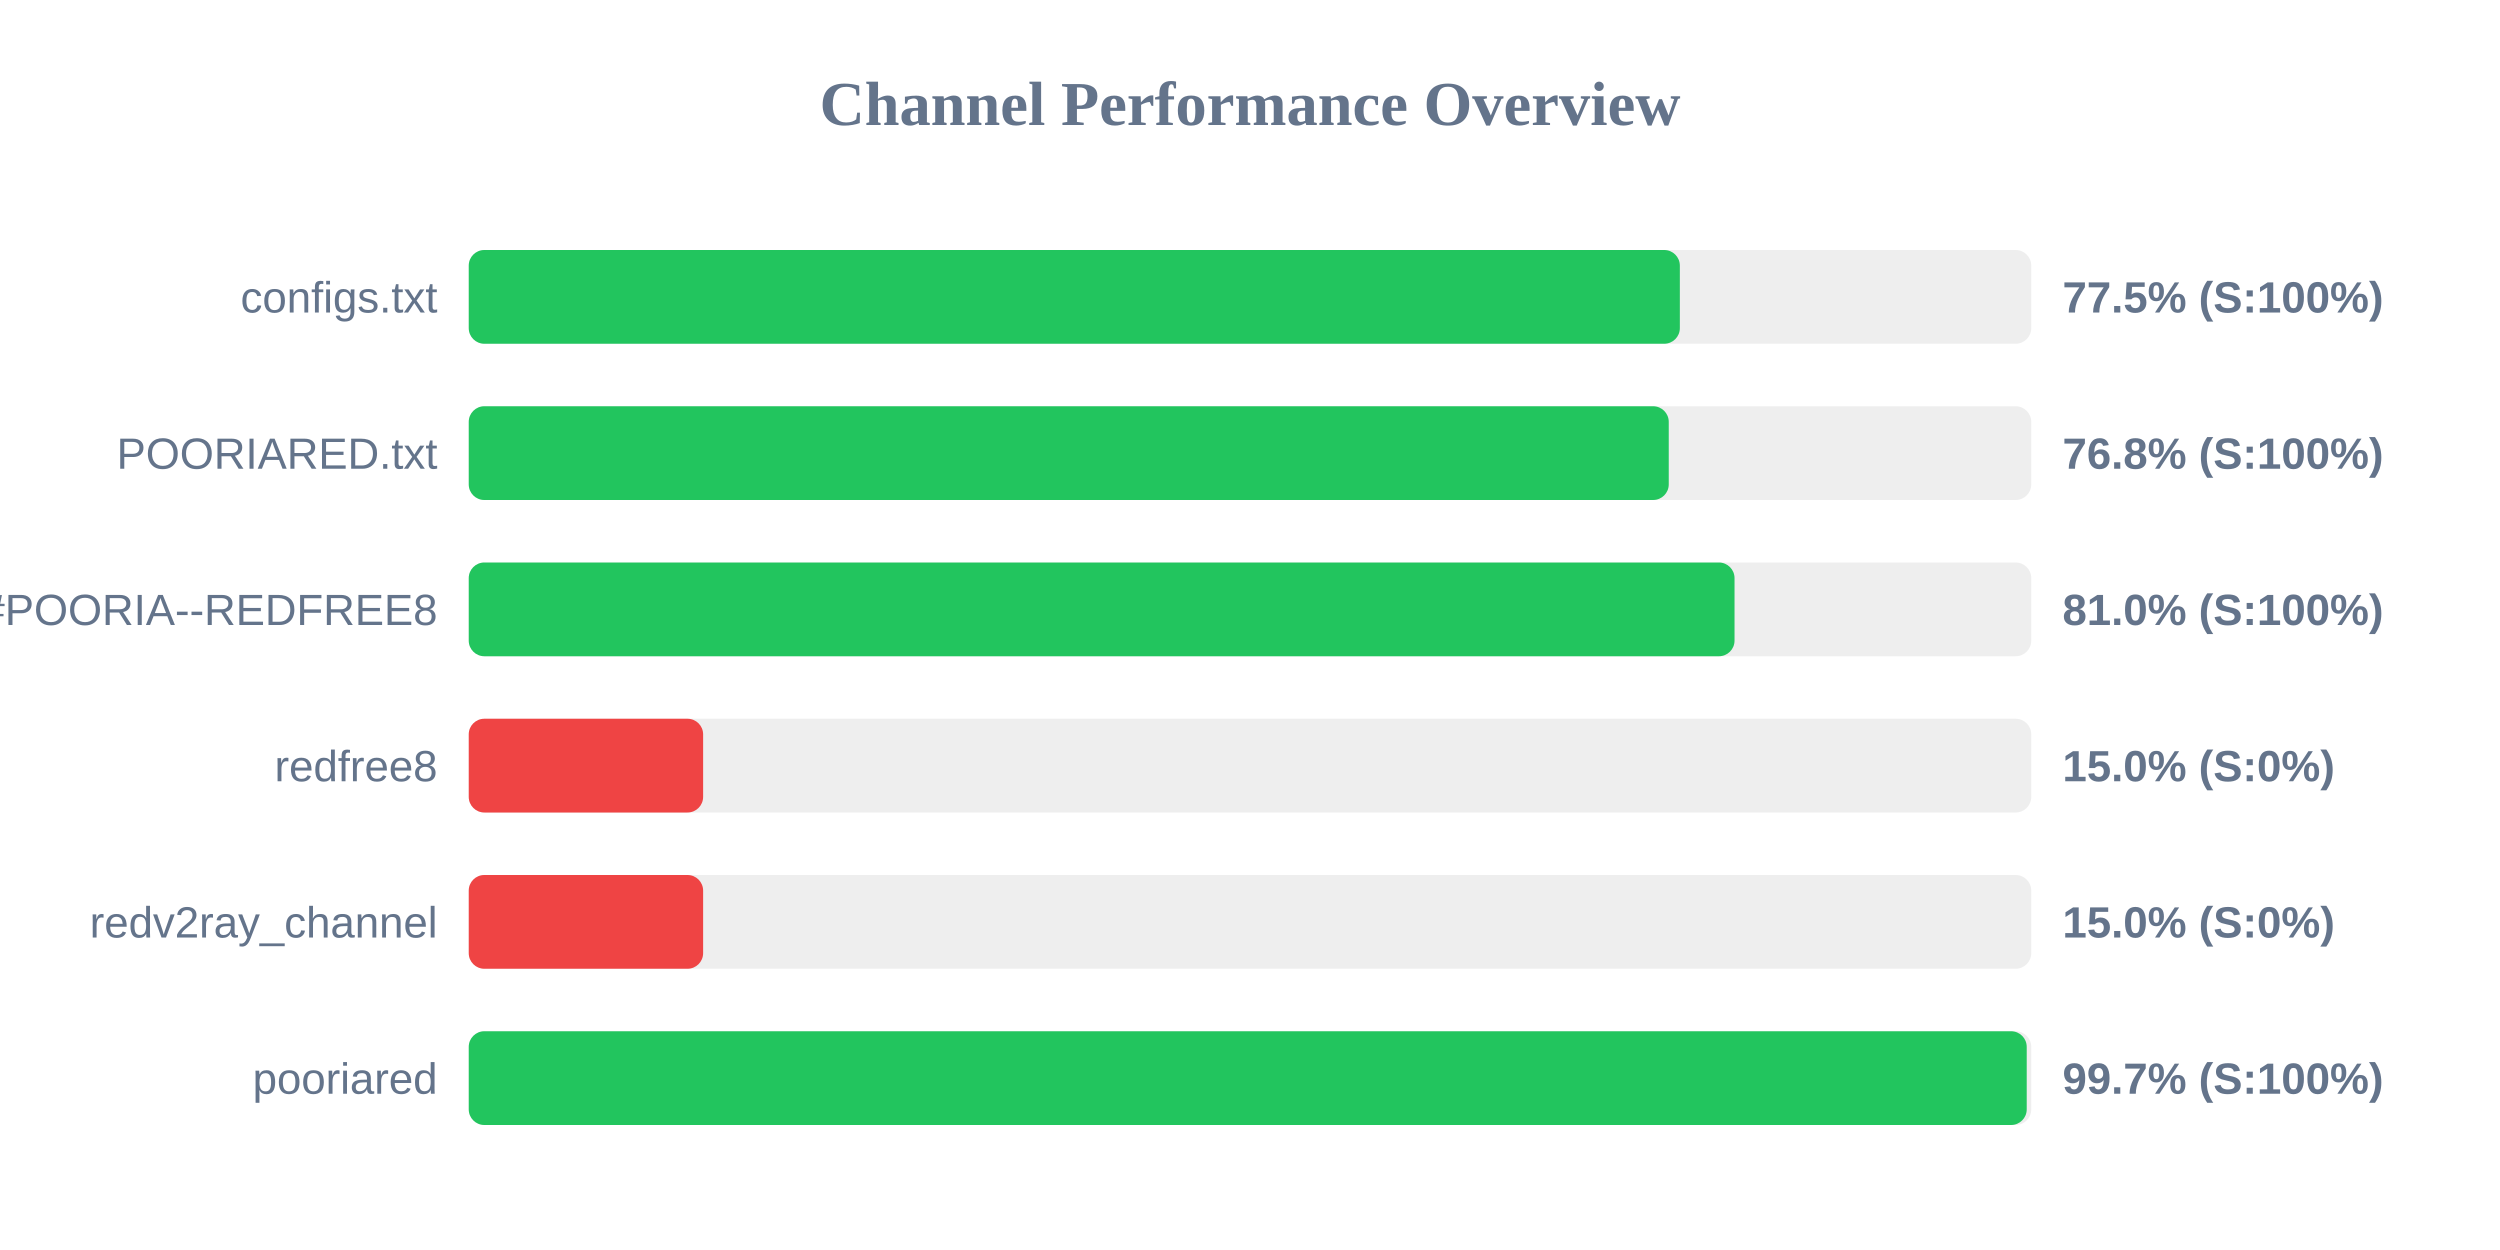
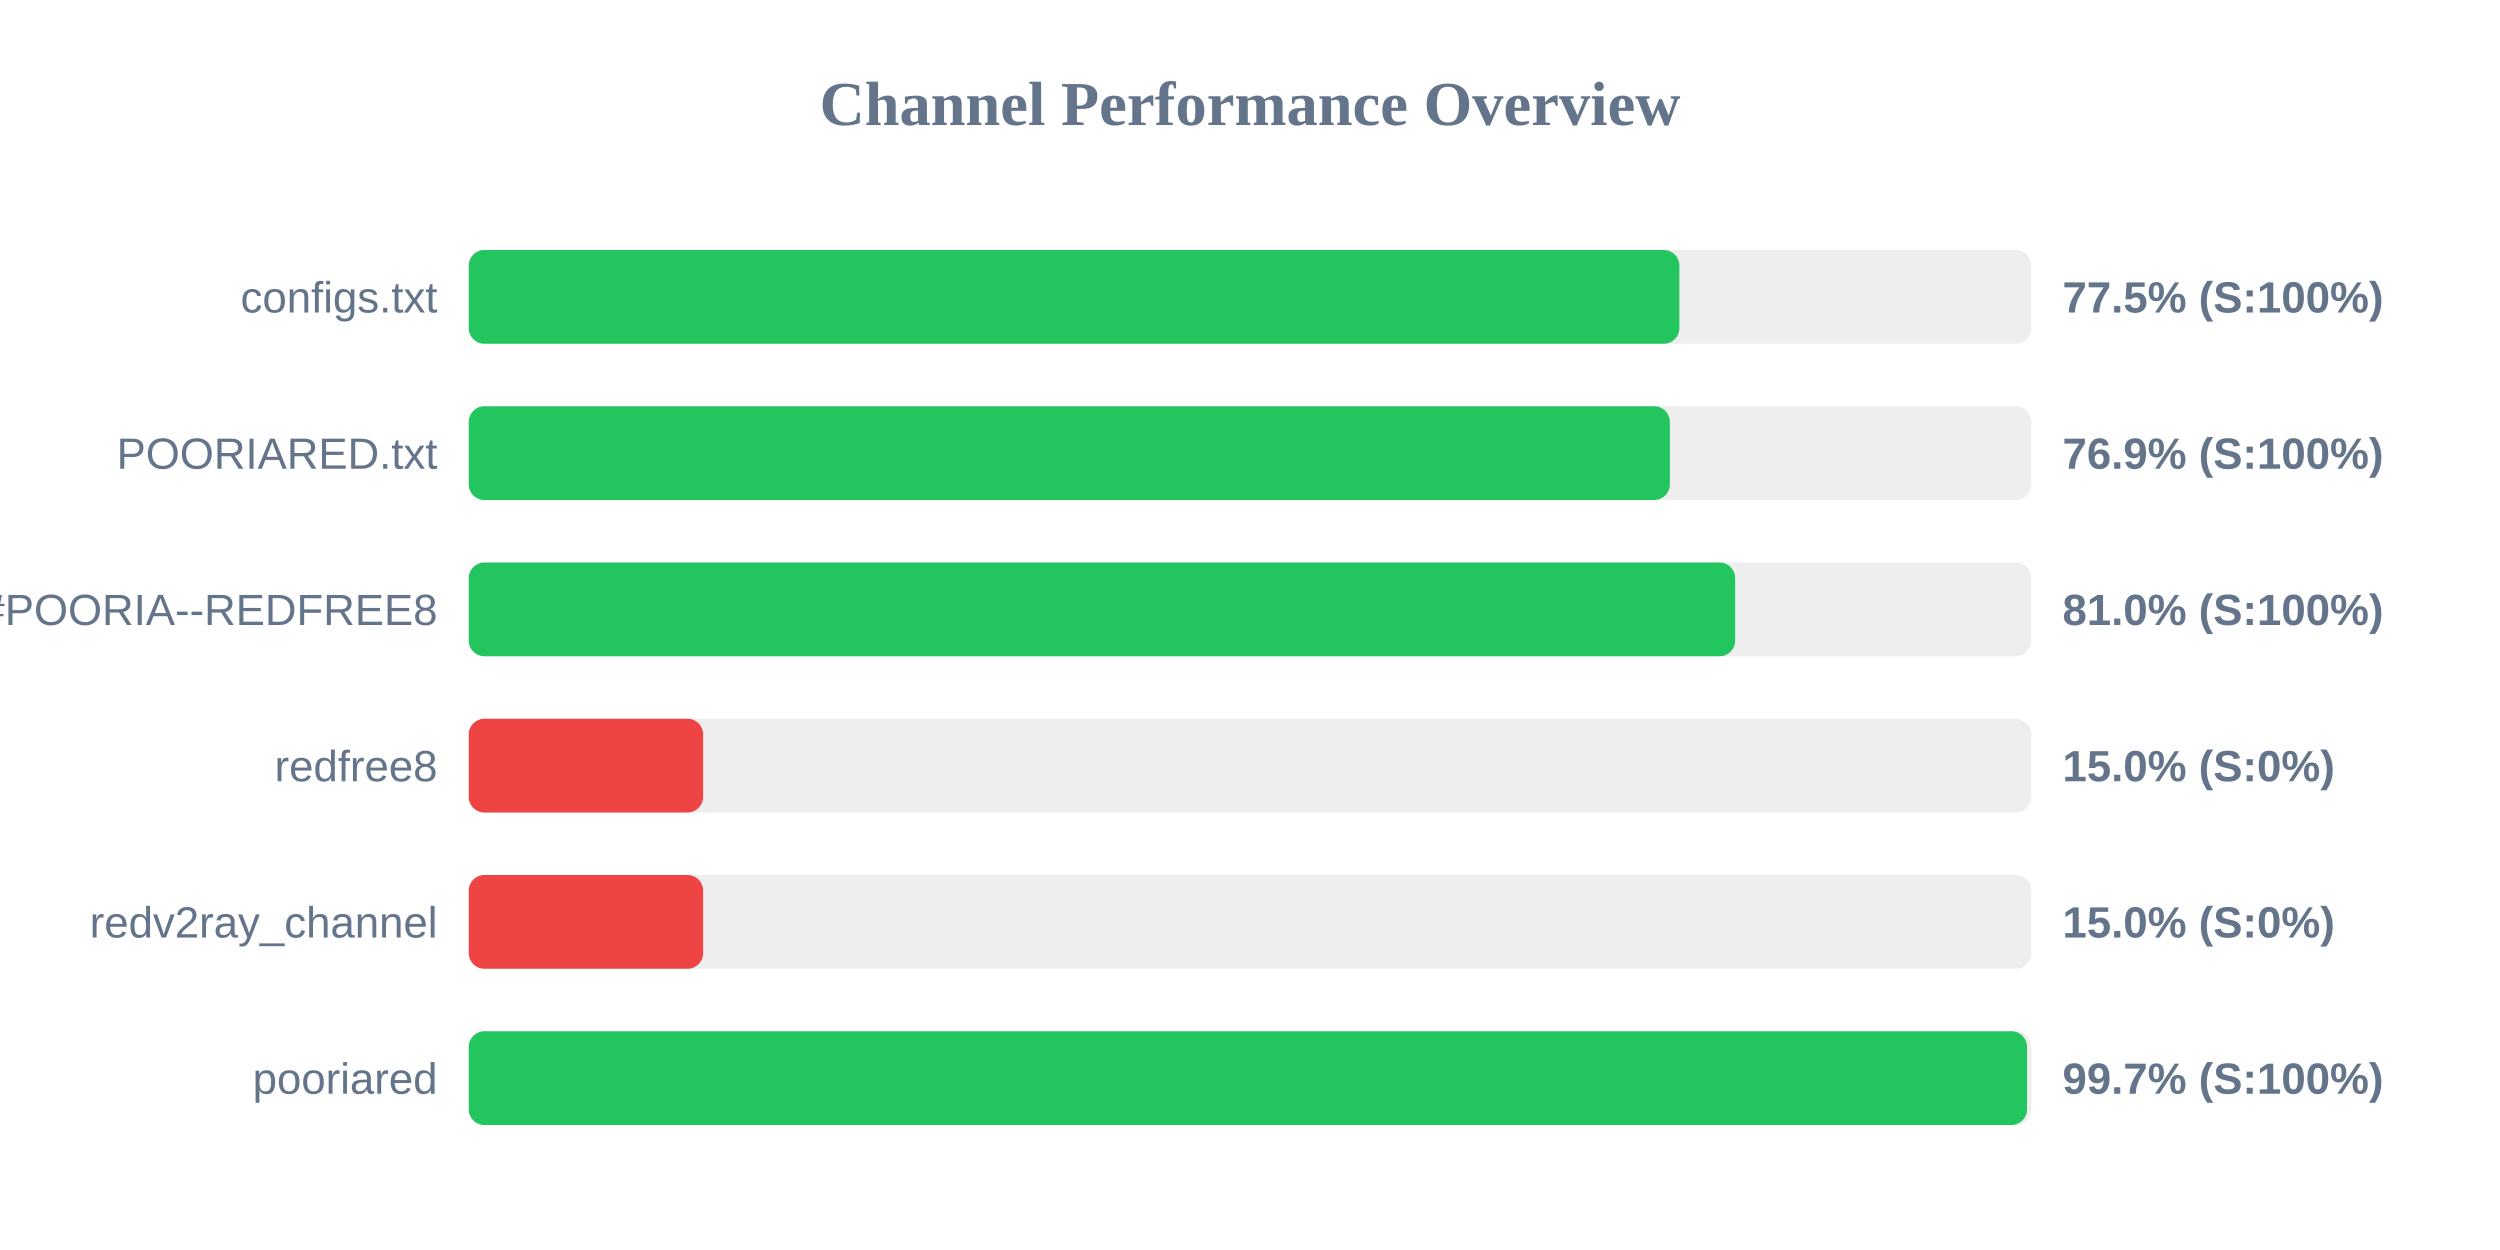
<svg xmlns="http://www.w3.org/2000/svg" width="800" height="400" version="1.1">
  <style>
        .row { font: 14px Arial; fill: #64748b; }
        .score { font: bold 14px Arial; fill: #64748b; }
    </style>
  <text x="400" y="40" text-anchor="middle" font-size="20px" font-weight="bold" fill="#64748b">Channel Performance Overview</text>
  <rect x="150" y="80" width="500" height="30" fill="#eee" rx="5" />
-   <rect x="150" y="80" width="387.55" height="30" fill="#22c55e" rx="5" />
+   <rect x="150" y="80" width="387.4" height="30" fill="#22c55e" rx="5" />
  <text x="140" y="100" text-anchor="end" class="row">configs.txt</text>
  <text x="660" y="100" text-anchor="start" class="score">77.5% (S:100%)</text>
  <rect x="150" y="130" width="500" height="30" fill="#eee" rx="5" />
-   <rect x="150" y="130" width="384.0" height="30" fill="#22c55e" rx="5" />
+   <rect x="150" y="130" width="384.35" height="30" fill="#22c55e" rx="5" />
  <text x="140" y="150" text-anchor="end" class="row">POORIARED.txt</text>
-   <text x="660" y="150" text-anchor="start" class="score">76.8% (S:100%)</text>
+   <text x="660" y="150" text-anchor="start" class="score">76.9% (S:100%)</text>
  <rect x="150" y="180" width="500" height="30" fill="#eee" rx="5" />
-   <rect x="150" y="180" width="405.05" height="30" fill="#22c55e" rx="5" />
+   <rect x="150" y="180" width="405.25" height="30" fill="#22c55e" rx="5" />
  <text x="140" y="200" text-anchor="end" class="row">POORIA--REDFREE8.txt#POORIA--REDFREE8</text>
  <text x="660" y="200" text-anchor="start" class="score">81.0% (S:100%)</text>
  <rect x="150" y="230" width="500" height="30" fill="#eee" rx="5" />
  <rect x="150" y="230" width="75.0" height="30" fill="#ef4444" rx="5" />
  <text x="140" y="250" text-anchor="end" class="row">redfree8</text>
  <text x="660" y="250" text-anchor="start" class="score">15.0% (S:0%)</text>
  <rect x="150" y="280" width="500" height="30" fill="#eee" rx="5" />
  <rect x="150" y="280" width="75.0" height="30" fill="#ef4444" rx="5" />
  <text x="140" y="300" text-anchor="end" class="row">redv2ray_channel</text>
  <text x="660" y="300" text-anchor="start" class="score">15.0% (S:0%)</text>
  <rect x="150" y="330" width="500" height="30" fill="#eee" rx="5" />
-   <rect x="150" y="330" width="498.55" height="30" fill="#22c55e" rx="5" />
+   <rect x="150" y="330" width="498.65" height="30" fill="#22c55e" rx="5" />
  <text x="140" y="350" text-anchor="end" class="row">pooriared</text>
  <text x="660" y="350" text-anchor="start" class="score">99.7% (S:100%)</text>
</svg>
